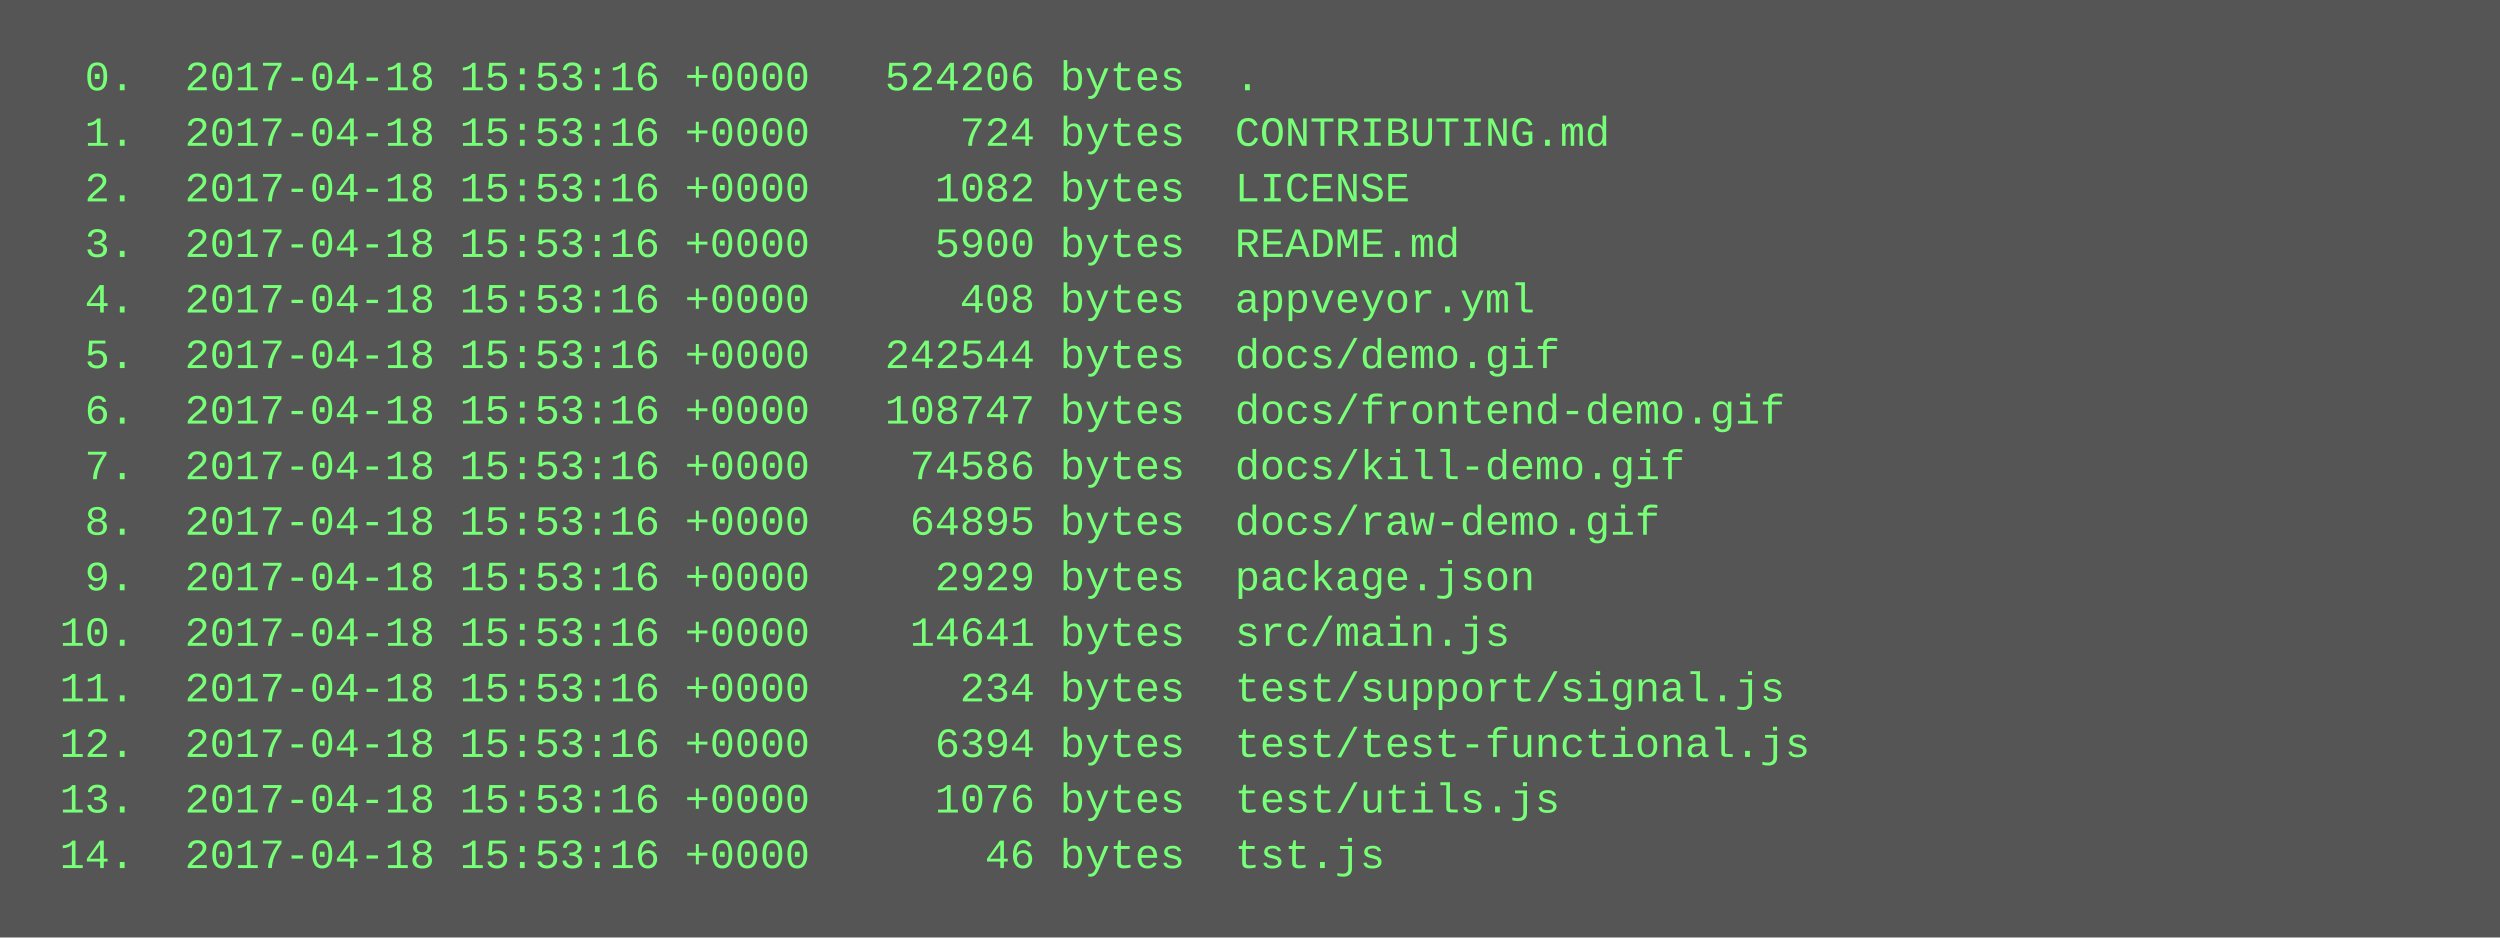
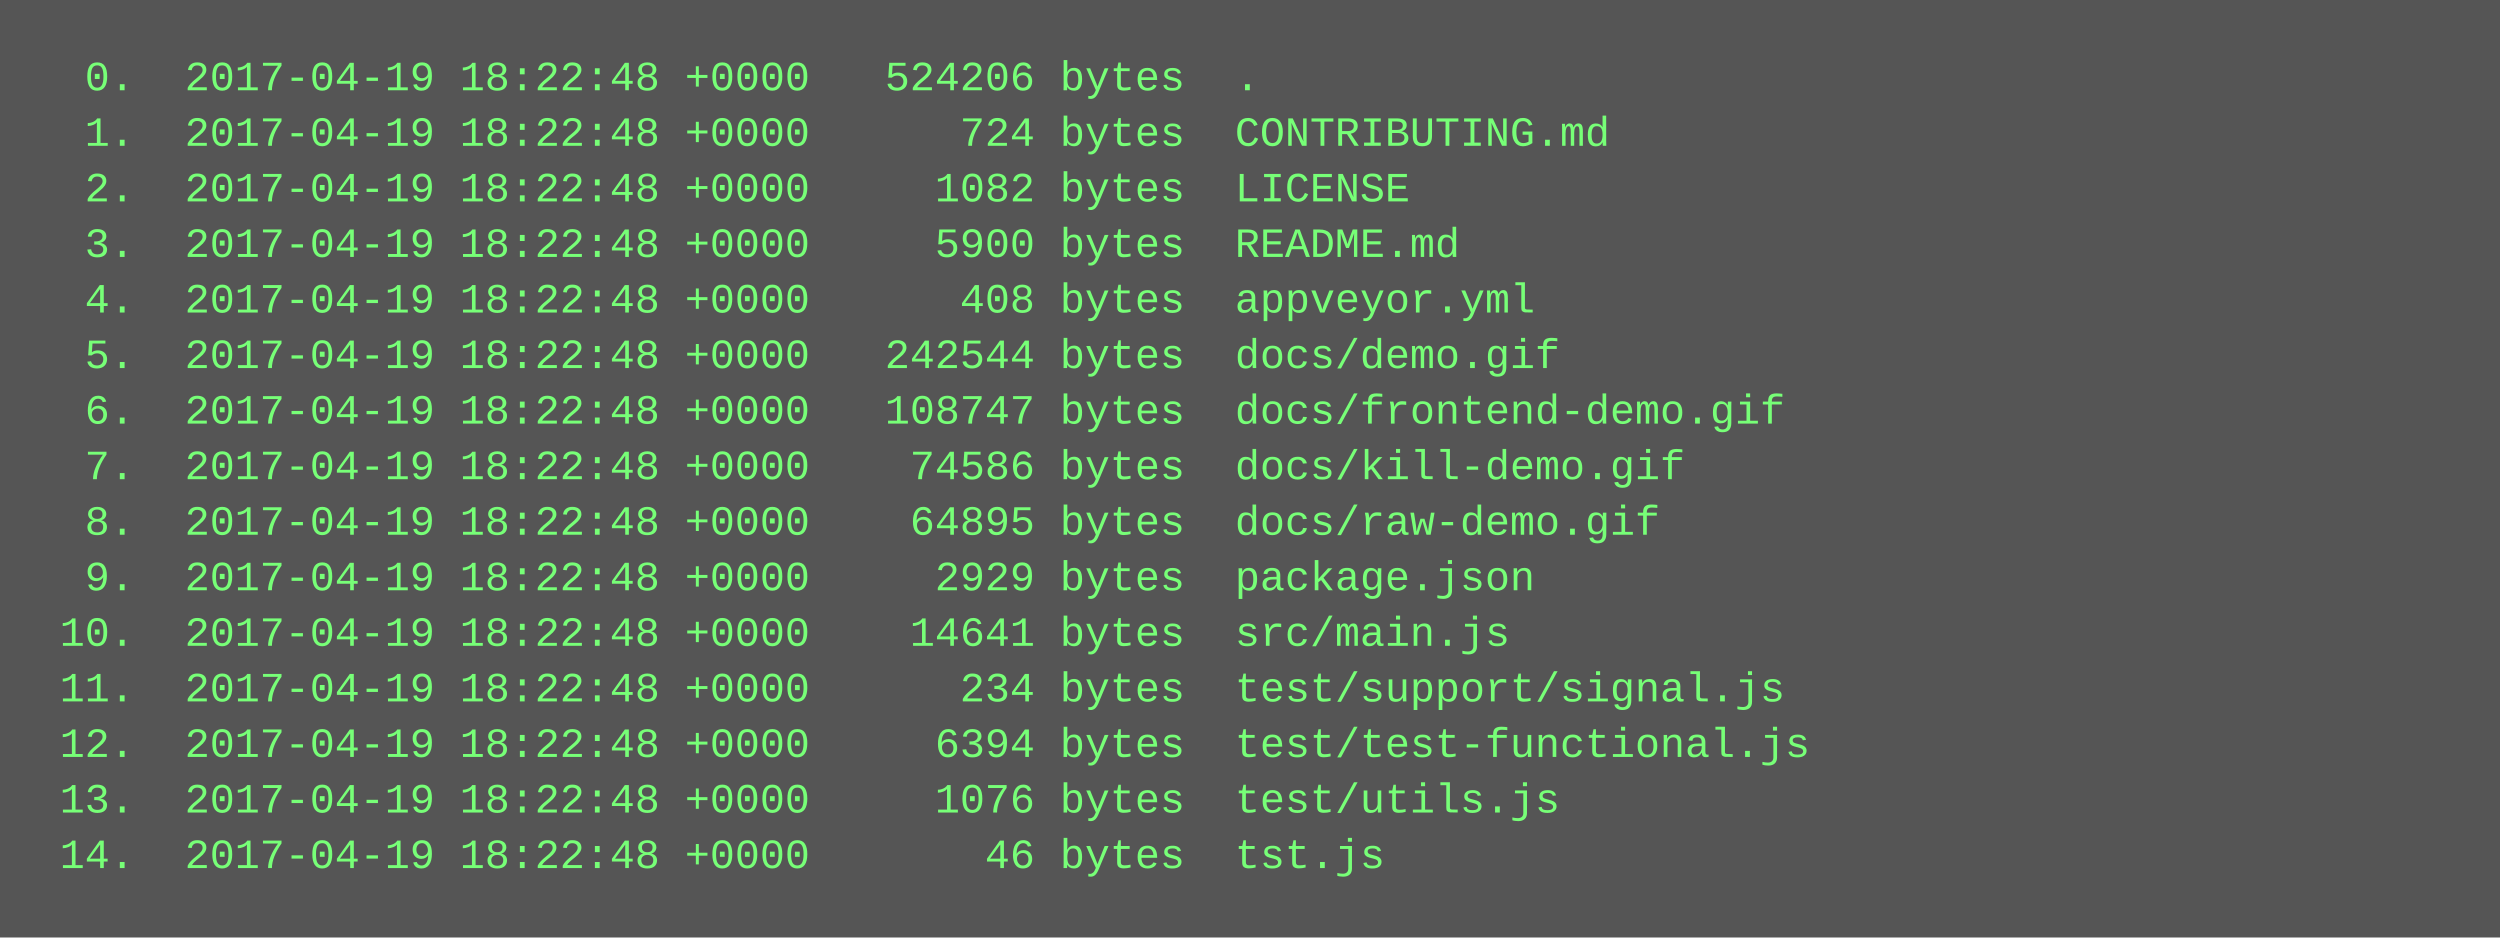
<svg xmlns="http://www.w3.org/2000/svg" height="270" width="720">
  <rect height="270" fill="#555" width="720" />
  <text fill="#7f7" font-family="Courier New" font-size="12" xml:space="preserve">
-     <tspan x="10" y="26">  0.  2017-04-18 15:53:16 +0000   524206 bytes  .</tspan>
-     <tspan x="10" y="42">  1.  2017-04-18 15:53:16 +0000      724 bytes  CONTRIBUTING.md</tspan>
-     <tspan x="10" y="58">  2.  2017-04-18 15:53:16 +0000     1082 bytes  LICENSE</tspan>
-     <tspan x="10" y="74">  3.  2017-04-18 15:53:16 +0000     5900 bytes  README.md</tspan>
-     <tspan x="10" y="90">  4.  2017-04-18 15:53:16 +0000      408 bytes  appveyor.yml</tspan>
-     <tspan x="10" y="106">  5.  2017-04-18 15:53:16 +0000   242544 bytes  docs/demo.gif</tspan>
-     <tspan x="10" y="122">  6.  2017-04-18 15:53:16 +0000   108747 bytes  docs/frontend-demo.gif</tspan>
-     <tspan x="10" y="138">  7.  2017-04-18 15:53:16 +0000    74586 bytes  docs/kill-demo.gif</tspan>
-     <tspan x="10" y="154">  8.  2017-04-18 15:53:16 +0000    64895 bytes  docs/raw-demo.gif</tspan>
-     <tspan x="10" y="170">  9.  2017-04-18 15:53:16 +0000     2929 bytes  package.json</tspan>
-     <tspan x="10" y="186"> 10.  2017-04-18 15:53:16 +0000    14641 bytes  src/main.js</tspan>
-     <tspan x="10" y="202"> 11.  2017-04-18 15:53:16 +0000      234 bytes  test/support/signal.js</tspan>
-     <tspan x="10" y="218"> 12.  2017-04-18 15:53:16 +0000     6394 bytes  test/test-functional.js</tspan>
-     <tspan x="10" y="234"> 13.  2017-04-18 15:53:16 +0000     1076 bytes  test/utils.js</tspan>
-     <tspan x="10" y="250"> 14.  2017-04-18 15:53:16 +0000       46 bytes  tst.js</tspan>
+     <tspan x="10" y="26">  0.  2017-04-19 18:22:48 +0000   524206 bytes  .</tspan>
+     <tspan x="10" y="42">  1.  2017-04-19 18:22:48 +0000      724 bytes  CONTRIBUTING.md</tspan>
+     <tspan x="10" y="58">  2.  2017-04-19 18:22:48 +0000     1082 bytes  LICENSE</tspan>
+     <tspan x="10" y="74">  3.  2017-04-19 18:22:48 +0000     5900 bytes  README.md</tspan>
+     <tspan x="10" y="90">  4.  2017-04-19 18:22:48 +0000      408 bytes  appveyor.yml</tspan>
+     <tspan x="10" y="106">  5.  2017-04-19 18:22:48 +0000   242544 bytes  docs/demo.gif</tspan>
+     <tspan x="10" y="122">  6.  2017-04-19 18:22:48 +0000   108747 bytes  docs/frontend-demo.gif</tspan>
+     <tspan x="10" y="138">  7.  2017-04-19 18:22:48 +0000    74586 bytes  docs/kill-demo.gif</tspan>
+     <tspan x="10" y="154">  8.  2017-04-19 18:22:48 +0000    64895 bytes  docs/raw-demo.gif</tspan>
+     <tspan x="10" y="170">  9.  2017-04-19 18:22:48 +0000     2929 bytes  package.json</tspan>
+     <tspan x="10" y="186"> 10.  2017-04-19 18:22:48 +0000    14641 bytes  src/main.js</tspan>
+     <tspan x="10" y="202"> 11.  2017-04-19 18:22:48 +0000      234 bytes  test/support/signal.js</tspan>
+     <tspan x="10" y="218"> 12.  2017-04-19 18:22:48 +0000     6394 bytes  test/test-functional.js</tspan>
+     <tspan x="10" y="234"> 13.  2017-04-19 18:22:48 +0000     1076 bytes  test/utils.js</tspan>
+     <tspan x="10" y="250"> 14.  2017-04-19 18:22:48 +0000       46 bytes  tst.js</tspan>
  </text>
</svg>
